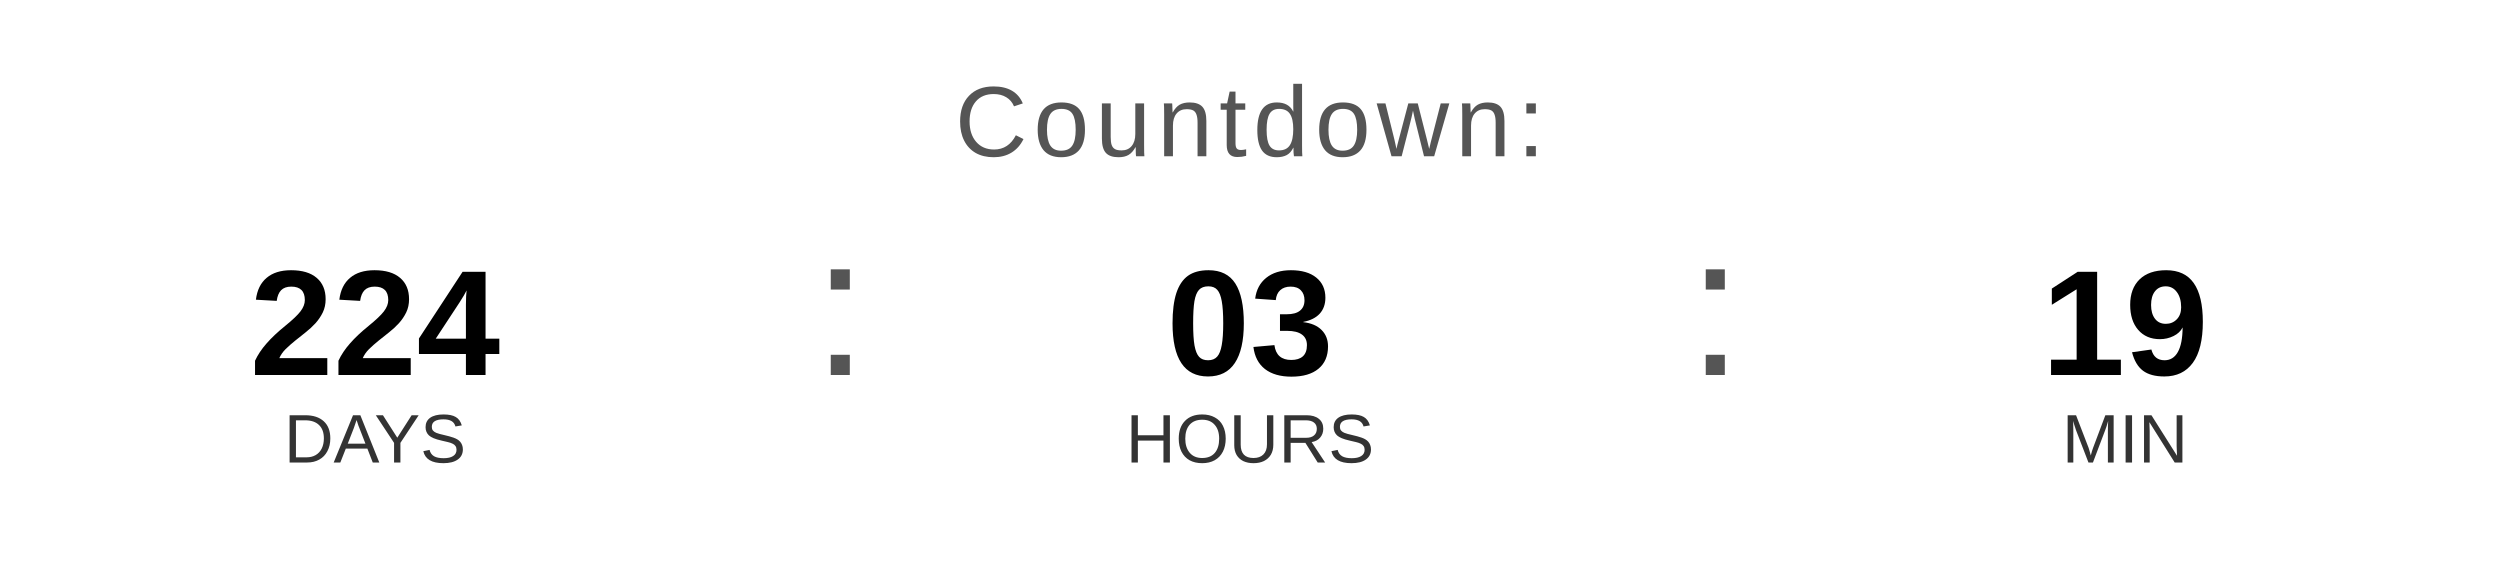
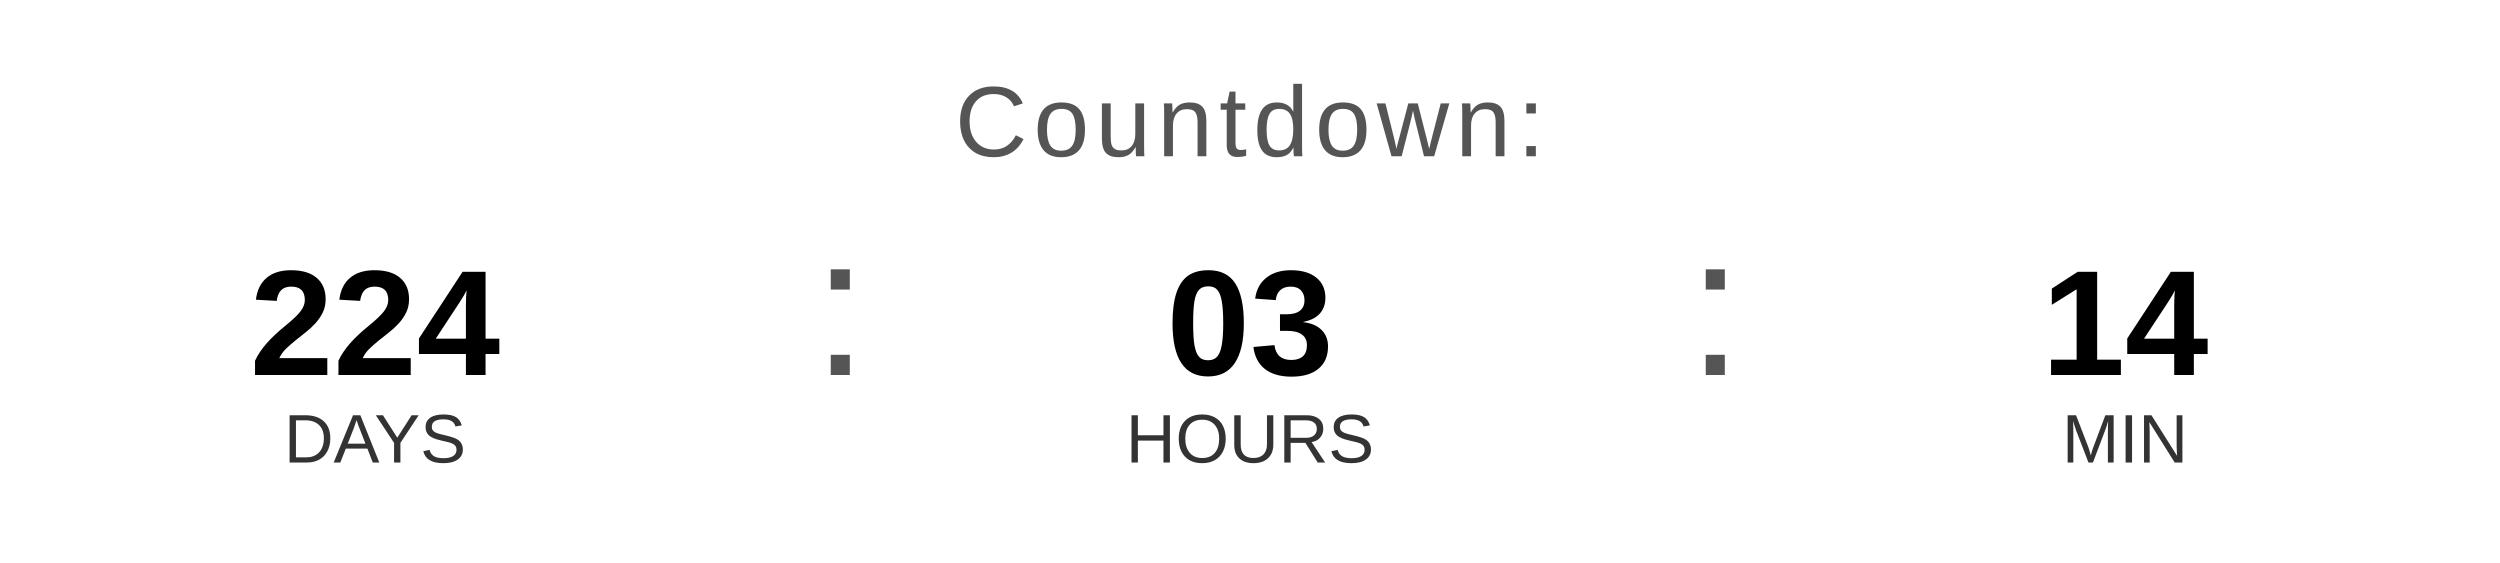
<svg xmlns="http://www.w3.org/2000/svg" width="400" height="90" viewBox="0 0 400 90">
  <text x="200" y="25" font-family="Arial, Helvetica, sans-serif" font-size="16" fill="#555555" text-anchor="middle" letter-spacing="1">
    Countdown:
  </text>
  <text x="60" y="60" font-family="Arial, Helvetica, sans-serif" font-size="24" font-weight="bold" fill="#000000" text-anchor="middle">224</text>
  <text x="60" y="74" font-family="Arial, Helvetica, sans-serif" font-size="11" fill="#333333" text-anchor="middle">DAYS</text>
  <text x="130" y="60" font-family="Arial, sans-serif" font-size="32" fill="#555555">:</text>
  <text x="200" y="60" font-family="Arial, Helvetica, sans-serif" font-size="24" font-weight="bold" fill="#000000" text-anchor="middle">03</text>
  <text x="200" y="74" font-family="Arial, Helvetica, sans-serif" font-size="11" fill="#333333" text-anchor="middle">HOURS</text>
  <text x="270" y="60" font-family="Arial, sans-serif" font-size="32" fill="#555555">:</text>
-   <text x="340" y="60" font-family="Arial, Helvetica, sans-serif" font-size="24" font-weight="bold" fill="#000000" text-anchor="middle">19</text>
+   <text x="340" y="60" font-family="Arial, Helvetica, sans-serif" font-size="24" font-weight="bold" fill="#000000" text-anchor="middle">14</text>
  <text x="340" y="74" font-family="Arial, Helvetica, sans-serif" font-size="11" fill="#333333" text-anchor="middle">MIN</text>
</svg>
